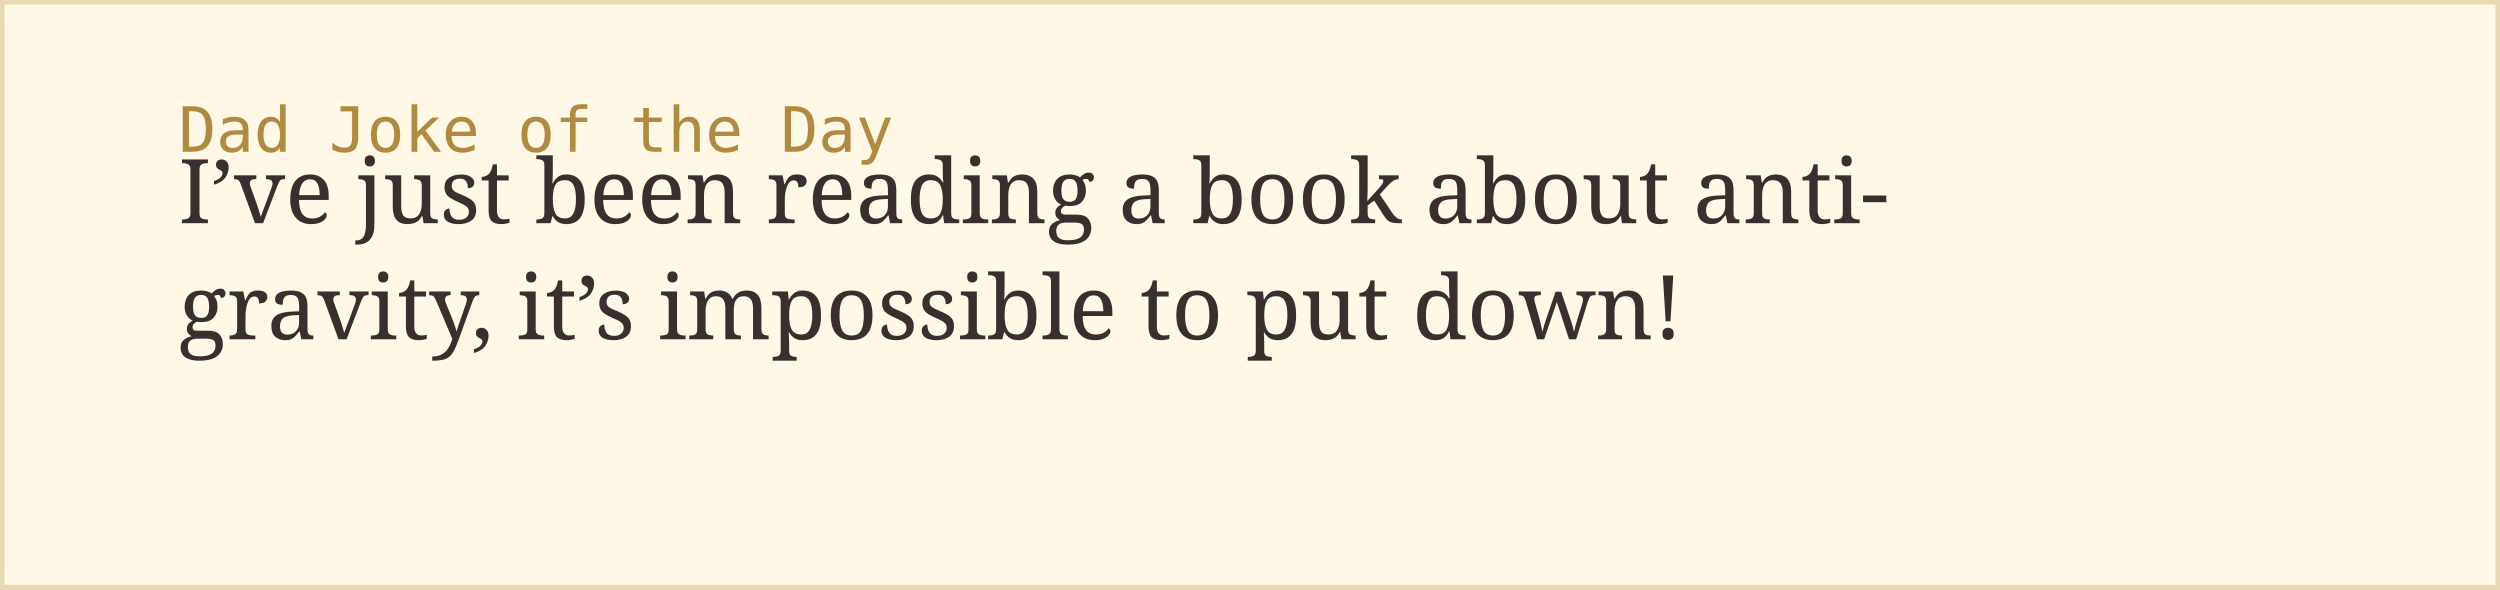
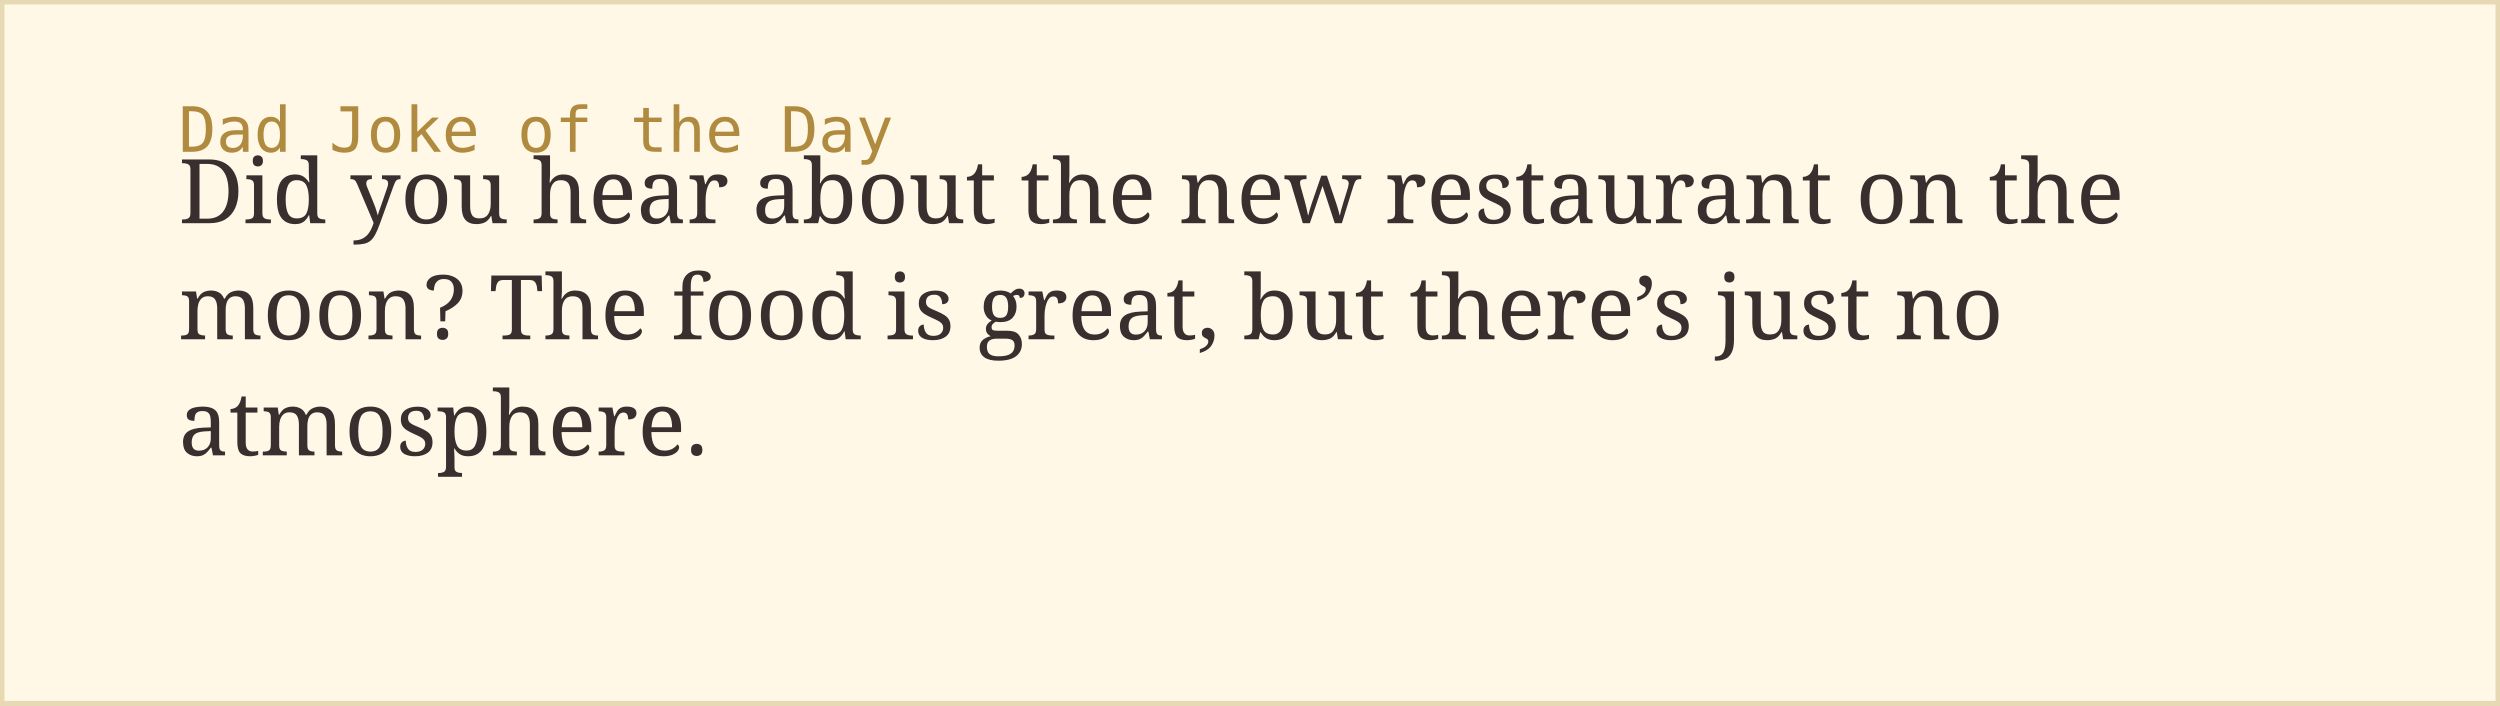
- <svg xmlns="http://www.w3.org/2000/svg" width="560" height="132">
+ <svg xmlns="http://www.w3.org/2000/svg" width="560" height="158">
  <rect width="100%" height="100%" fill="#fff8e7" stroke="#e8d9b5" stroke-width="2" />
  <text x="40" y="34" font-family="monospace" font-size="14" fill="#b08a3e">Dad Joke of the Day</text>
-   <text x="40" y="50" font-family="Georgia, serif" font-size="20" fill="#3a2e2e">I’ve just been reading a book about anti-</text>
-   <text x="40" y="76" font-family="Georgia, serif" font-size="20" fill="#3a2e2e">gravity, it’s impossible to put down!</text>
+   <text x="40" y="50" font-family="Georgia, serif" font-size="20" fill="#3a2e2e">Did you hear about the new restaurant on the</text>
+   <text x="40" y="76" font-family="Georgia, serif" font-size="20" fill="#3a2e2e">moon? The food is great, but there’s just no</text>
+   <text x="40" y="102" font-family="Georgia, serif" font-size="20" fill="#3a2e2e">atmosphere.</text>
</svg>
